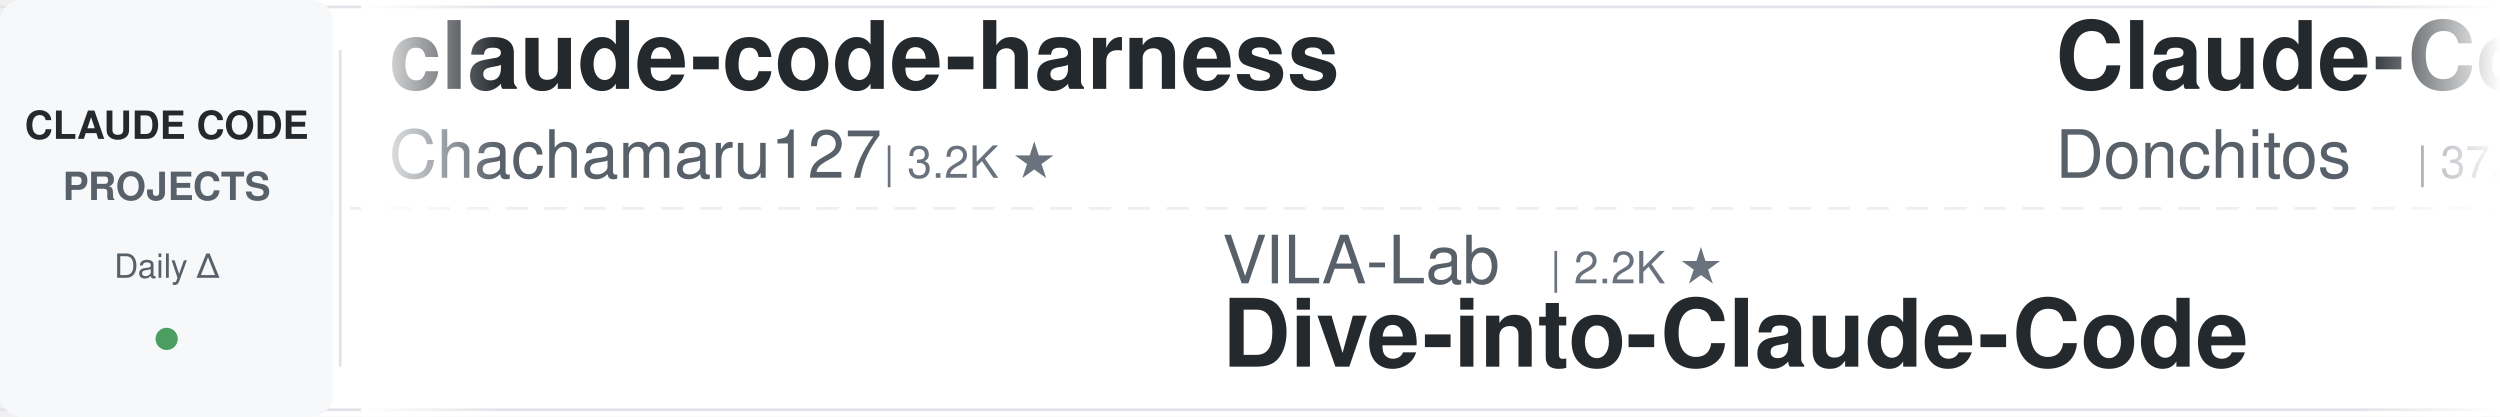
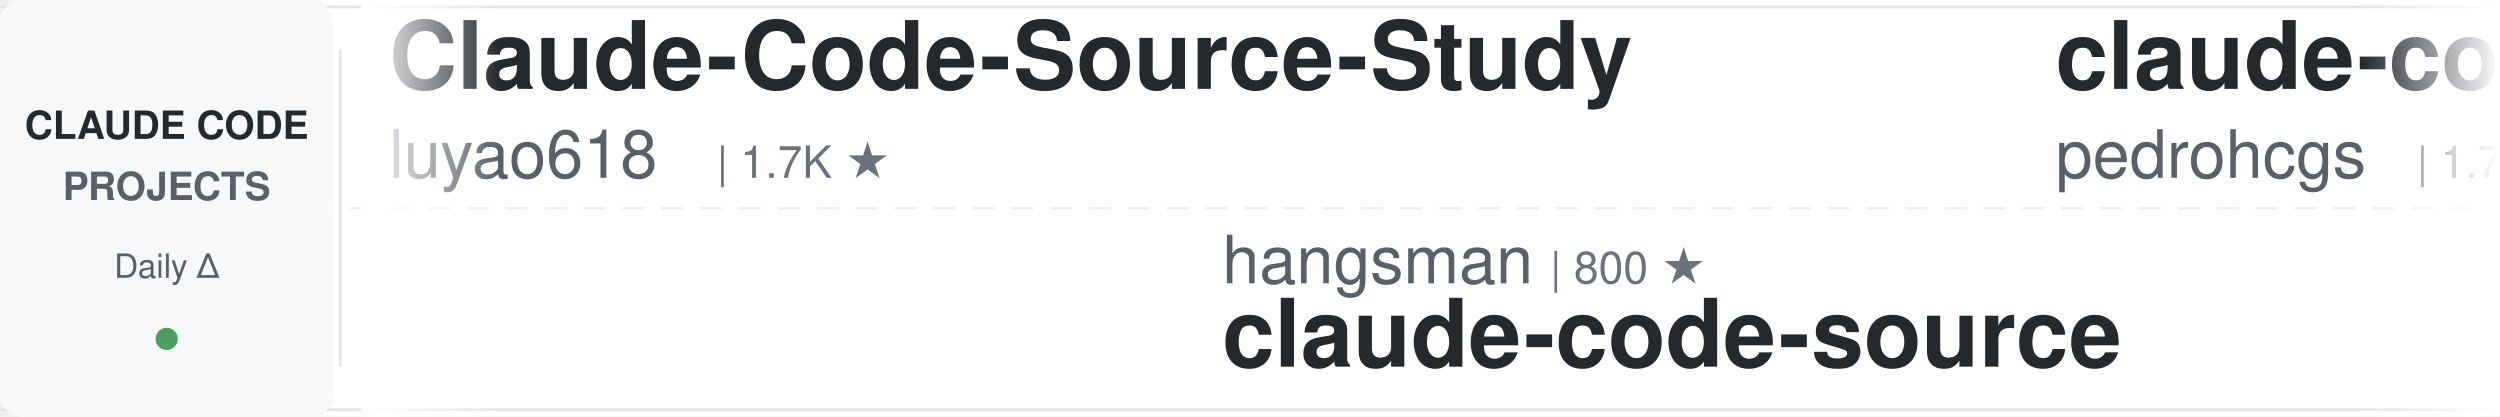
<svg xmlns="http://www.w3.org/2000/svg" width="900" height="150">
  <defs>
    <linearGradient id="leftFade" x1="0%" y1="0%" x2="100%" y2="0%">
      <stop offset="0%" style="stop-color:#ffffff;stop-opacity:1" />
      <stop offset="100%" style="stop-color:#ffffff;stop-opacity:0" />
    </linearGradient>
    <linearGradient id="rightFade" x1="0%" y1="0%" x2="100%" y2="0%">
      <stop offset="0%" style="stop-color:#ffffff;stop-opacity:0" />
      <stop offset="100%" style="stop-color:#ffffff;stop-opacity:1" />
    </linearGradient>
  </defs>
  <rect width="900" height="150" fill="#ffffff" rx="8" />
  <rect x="0" y="2" width="900" height="1" fill="#e1e4e8" />
  <rect x="0" y="147" width="900" height="1" fill="#e1e4e8" />
  <line x1="0" y1="75" x2="900" y2="75" stroke="#e1e4e8" stroke-width="1" stroke-dasharray="8 6" opacity="0.6" />
  <rect x="0" y="0" width="120" height="150" fill="#f6f8fa" rx="8" />
  <text x="60" y="50" font-family="-apple-system, BlinkMacSystemFont, 'Segoe UI', Helvetica, Arial, sans-serif" font-size="14" font-weight="600" fill="#24292e" text-anchor="middle">CLAUDE CODE</text>
  <text x="60" y="72" font-family="-apple-system, BlinkMacSystemFont, 'Segoe UI', Helvetica, Arial, sans-serif" font-size="14" font-weight="600" fill="#586069" text-anchor="middle">PROJECTS</text>
  <text x="60" y="100" font-family="-apple-system, BlinkMacSystemFont, 'Segoe UI', Helvetica, Arial, sans-serif" font-size="12" font-weight="500" fill="#586069" text-anchor="middle">Daily Δ</text>
  <circle cx="60" cy="122" r="4" fill="#22863a" opacity="0.8" />
  <rect x="122" y="18" width="1" height="114" fill="#e1e4e8" />
  <clipPath id="tickerClip">
    <rect x="130" y="0" width="770" height="150" />
  </clipPath>
  <g clip-path="url(#tickerClip)">
    <g id="tickerItems">
      <animateTransform attributeName="transform" attributeType="XML" type="translate" from="0 0" to="-3000 0" dur="54s" repeatCount="indefinite" />
      <g transform="translate(0, 0)">
-         <text x="140" y="32" font-family="-apple-system, BlinkMacSystemFont, 'Segoe UI', Helvetica, Arial, sans-serif" font-size="34" font-weight="600" fill="#24292e">claude-code-harness</text>
-         <text x="140" y="64" font-family="-apple-system, BlinkMacSystemFont, 'Segoe UI', Helvetica, Arial, sans-serif" font-size="24" font-weight="400" fill="#586069">Chachamaru127</text>
-         <text x="318" y="64" font-family="-apple-system, BlinkMacSystemFont, 'Segoe UI', Helvetica, Arial, sans-serif" font-size="16" font-weight="500" fill="#6a737d">| 3.2K ★</text>
+         <text x="140" y="32" font-family="-apple-system, BlinkMacSystemFont, 'Segoe UI', Helvetica, Arial, sans-serif" font-size="34" font-weight="600" fill="#24292e">Claude-Code-Source-Study</text>
+         <text x="140" y="64" font-family="-apple-system, BlinkMacSystemFont, 'Segoe UI', Helvetica, Arial, sans-serif" font-size="24" font-weight="400" fill="#586069">luyao618</text>
+         <text x="258" y="64" font-family="-apple-system, BlinkMacSystemFont, 'Segoe UI', Helvetica, Arial, sans-serif" font-size="16" font-weight="500" fill="#6a737d">| 1.7K ★</text>
      </g>
      <g transform="translate(300, 0)">
+         <text x="140" y="102" font-family="-apple-system, BlinkMacSystemFont, 'Segoe UI', Helvetica, Arial, sans-serif" font-size="24" font-weight="400" fill="#586069">hangsman</text>
+         <text x="258" y="102" font-family="-apple-system, BlinkMacSystemFont, 'Segoe UI', Helvetica, Arial, sans-serif" font-size="16" font-weight="500" fill="#6a737d">| 800 ★</text>
+         <text x="140" y="132" font-family="-apple-system, BlinkMacSystemFont, 'Segoe UI', Helvetica, Arial, sans-serif" font-size="34" font-weight="600" fill="#24292e">claude-code-source</text>
+       </g>
+       <g transform="translate(600, 0)">
+         <text x="140" y="32" font-family="-apple-system, BlinkMacSystemFont, 'Segoe UI', Helvetica, Arial, sans-serif" font-size="34" font-weight="600" fill="#24292e">claude-code-my-workflow</text>
+         <text x="140" y="64" font-family="-apple-system, BlinkMacSystemFont, 'Segoe UI', Helvetica, Arial, sans-serif" font-size="24" font-weight="400" fill="#586069">pedrohcgs</text>
+         <text x="270" y="64" font-family="-apple-system, BlinkMacSystemFont, 'Segoe UI', Helvetica, Arial, sans-serif" font-size="16" font-weight="500" fill="#6a737d">| 1.7K ★</text>
+       </g>
+       <g transform="translate(900, 0)">
        <text x="140" y="102" font-family="-apple-system, BlinkMacSystemFont, 'Segoe UI', Helvetica, Arial, sans-serif" font-size="24" font-weight="400" fill="#586069">VILA-Lab</text>
        <text x="258" y="102" font-family="-apple-system, BlinkMacSystemFont, 'Segoe UI', Helvetica, Arial, sans-serif" font-size="16" font-weight="500" fill="#6a737d">| 2.2K ★</text>
        <text x="140" y="132" font-family="-apple-system, BlinkMacSystemFont, 'Segoe UI', Helvetica, Arial, sans-serif" font-size="34" font-weight="600" fill="#24292e">Dive-into-Claude-Code</text>
      </g>
-       <g transform="translate(600, 0)">
-         <text x="140" y="32" font-family="-apple-system, BlinkMacSystemFont, 'Segoe UI', Helvetica, Arial, sans-serif" font-size="34" font-weight="600" fill="#24292e">Claude-Code-Game-Studios</text>
-         <text x="140" y="64" font-family="-apple-system, BlinkMacSystemFont, 'Segoe UI', Helvetica, Arial, sans-serif" font-size="24" font-weight="400" fill="#586069">Donchitos</text>
-         <text x="270" y="64" font-family="-apple-system, BlinkMacSystemFont, 'Segoe UI', Helvetica, Arial, sans-serif" font-size="16" font-weight="500" fill="#6a737d">| 37.3K ★</text>
-       </g>
-       <g transform="translate(900, 0)">
-         <text x="140" y="102" font-family="-apple-system, BlinkMacSystemFont, 'Segoe UI', Helvetica, Arial, sans-serif" font-size="24" font-weight="400" fill="#586069">Cranot</text>
-         <text x="234" y="102" font-family="-apple-system, BlinkMacSystemFont, 'Segoe UI', Helvetica, Arial, sans-serif" font-size="16" font-weight="500" fill="#6a737d">| 2.9K ★</text>
-         <text x="140" y="132" font-family="-apple-system, BlinkMacSystemFont, 'Segoe UI', Helvetica, Arial, sans-serif" font-size="34" font-weight="600" fill="#24292e">claude-code-guide</text>
-       </g>
      <g transform="translate(1200, 0)">
-         <text x="140" y="32" font-family="-apple-system, BlinkMacSystemFont, 'Segoe UI', Helvetica, Arial, sans-serif" font-size="34" font-weight="600" fill="#24292e">claude-coder</text>
-         <text x="140" y="64" font-family="-apple-system, BlinkMacSystemFont, 'Segoe UI', Helvetica, Arial, sans-serif" font-size="24" font-weight="400" fill="#586069">kodu-ai</text>
-         <text x="246" y="64" font-family="-apple-system, BlinkMacSystemFont, 'Segoe UI', Helvetica, Arial, sans-serif" font-size="16" font-weight="500" fill="#6a737d">| 5.2K ★</text>
+         <text x="140" y="32" font-family="-apple-system, BlinkMacSystemFont, 'Segoe UI', Helvetica, Arial, sans-serif" font-size="34" font-weight="600" fill="#24292e">ralph-claude-code</text>
+         <text x="140" y="64" font-family="-apple-system, BlinkMacSystemFont, 'Segoe UI', Helvetica, Arial, sans-serif" font-size="24" font-weight="400" fill="#586069">frankbria</text>
+         <text x="270" y="64" font-family="-apple-system, BlinkMacSystemFont, 'Segoe UI', Helvetica, Arial, sans-serif" font-size="16" font-weight="500" fill="#6a737d">| 9.7K ★</text>
      </g>
      <g transform="translate(1500, 0)">
-         <text x="140" y="102" font-family="-apple-system, BlinkMacSystemFont, 'Segoe UI', Helvetica, Arial, sans-serif" font-size="24" font-weight="400" fill="#586069">disler</text>
-         <text x="234" y="102" font-family="-apple-system, BlinkMacSystemFont, 'Segoe UI', Helvetica, Arial, sans-serif" font-size="16" font-weight="500" fill="#6a737d">| 4.0K ★</text>
-         <text x="140" y="132" font-family="-apple-system, BlinkMacSystemFont, 'Segoe UI', Helvetica, Arial, sans-serif" font-size="34" font-weight="600" fill="#24292e">claude-code-hooks-master...</text>
+         <text x="140" y="102" font-family="-apple-system, BlinkMacSystemFont, 'Segoe UI', Helvetica, Arial, sans-serif" font-size="24" font-weight="400" fill="#586069">repowise-dev</text>
+         <text x="306" y="102" font-family="-apple-system, BlinkMacSystemFont, 'Segoe UI', Helvetica, Arial, sans-serif" font-size="16" font-weight="500" fill="#6a737d">| 1.2K ★</text>
+         <text x="140" y="132" font-family="-apple-system, BlinkMacSystemFont, 'Segoe UI', Helvetica, Arial, sans-serif" font-size="34" font-weight="600" fill="#24292e">claude-code-prompts</text>
      </g>
      <g transform="translate(1800, 0)">
-         <text x="140" y="32" font-family="-apple-system, BlinkMacSystemFont, 'Segoe UI', Helvetica, Arial, sans-serif" font-size="34" font-weight="600" fill="#24292e">everything-claude-code</text>
-         <text x="140" y="64" font-family="-apple-system, BlinkMacSystemFont, 'Segoe UI', Helvetica, Arial, sans-serif" font-size="24" font-weight="400" fill="#586069">WorldFlowAI</text>
-         <text x="294" y="64" font-family="-apple-system, BlinkMacSystemFont, 'Segoe UI', Helvetica, Arial, sans-serif" font-size="16" font-weight="500" fill="#6a737d">| 6.1K ★</text>
+         <text x="140" y="32" font-family="-apple-system, BlinkMacSystemFont, 'Segoe UI', Helvetica, Arial, sans-serif" font-size="34" font-weight="600" fill="#24292e">claude-code-engineering</text>
+         <text x="140" y="64" font-family="-apple-system, BlinkMacSystemFont, 'Segoe UI', Helvetica, Arial, sans-serif" font-size="24" font-weight="400" fill="#586069">huangjia2019</text>
+         <text x="306" y="64" font-family="-apple-system, BlinkMacSystemFont, 'Segoe UI', Helvetica, Arial, sans-serif" font-size="16" font-weight="500" fill="#6a737d">| 1.2K ★</text>
      </g>
      <g transform="translate(2100, 0)">
-         <text x="140" y="102" font-family="-apple-system, BlinkMacSystemFont, 'Segoe UI', Helvetica, Arial, sans-serif" font-size="24" font-weight="400" fill="#586069">lorryjovens-hub</text>
-         <text x="342" y="102" font-family="-apple-system, BlinkMacSystemFont, 'Segoe UI', Helvetica, Arial, sans-serif" font-size="16" font-weight="500" fill="#6a737d">| 1.7K ★</text>
-         <text x="140" y="132" font-family="-apple-system, BlinkMacSystemFont, 'Segoe UI', Helvetica, Arial, sans-serif" font-size="34" font-weight="600" fill="#24292e">claude-code-rust</text>
+         <text x="140" y="102" font-family="-apple-system, BlinkMacSystemFont, 'Segoe UI', Helvetica, Arial, sans-serif" font-size="24" font-weight="400" fill="#586069">huangserva</text>
+         <text x="282" y="102" font-family="-apple-system, BlinkMacSystemFont, 'Segoe UI', Helvetica, Arial, sans-serif" font-size="16" font-weight="500" fill="#6a737d">| 631 ★</text>
+         <text x="140" y="132" font-family="-apple-system, BlinkMacSystemFont, 'Segoe UI', Helvetica, Arial, sans-serif" font-size="34" font-weight="600" fill="#24292e">claude-code-cli</text>
      </g>
      <g transform="translate(2400, 0)">
        <text x="140" y="32" font-family="-apple-system, BlinkMacSystemFont, 'Segoe UI', Helvetica, Arial, sans-serif" font-size="34" font-weight="600" fill="#24292e">Claude-Code-Usage-Monito...</text>
        <text x="140" y="64" font-family="-apple-system, BlinkMacSystemFont, 'Segoe UI', Helvetica, Arial, sans-serif" font-size="24" font-weight="400" fill="#586069">Maciek-roboblog</text>
        <text x="342" y="64" font-family="-apple-system, BlinkMacSystemFont, 'Segoe UI', Helvetica, Arial, sans-serif" font-size="16" font-weight="500" fill="#6a737d">| 8.8K ★</text>
      </g>
      <g transform="translate(2700, 0)">
-         <text x="140" y="102" font-family="-apple-system, BlinkMacSystemFont, 'Segoe UI', Helvetica, Arial, sans-serif" font-size="24" font-weight="400" fill="#586069">affaan-m</text>
-         <text x="258" y="102" font-family="-apple-system, BlinkMacSystemFont, 'Segoe UI', Helvetica, Arial, sans-serif" font-size="16" font-weight="500" fill="#6a737d">| 300.0K ★</text>
-         <text x="140" y="132" font-family="-apple-system, BlinkMacSystemFont, 'Segoe UI', Helvetica, Arial, sans-serif" font-size="34" font-weight="600" fill="#24292e">ECC</text>
+         <text x="140" y="102" font-family="-apple-system, BlinkMacSystemFont, 'Segoe UI', Helvetica, Arial, sans-serif" font-size="24" font-weight="400" fill="#586069">kodu-ai</text>
+         <text x="246" y="102" font-family="-apple-system, BlinkMacSystemFont, 'Segoe UI', Helvetica, Arial, sans-serif" font-size="16" font-weight="500" fill="#6a737d">| 5.2K ★</text>
+         <text x="140" y="132" font-family="-apple-system, BlinkMacSystemFont, 'Segoe UI', Helvetica, Arial, sans-serif" font-size="34" font-weight="600" fill="#24292e">claude-coder</text>
      </g>
      <g transform="translate(3000, 0)">
-         <text x="140" y="32" font-family="-apple-system, BlinkMacSystemFont, 'Segoe UI', Helvetica, Arial, sans-serif" font-size="34" font-weight="600" fill="#24292e">claude-code-harness</text>
-         <text x="140" y="64" font-family="-apple-system, BlinkMacSystemFont, 'Segoe UI', Helvetica, Arial, sans-serif" font-size="24" font-weight="400" fill="#586069">Chachamaru127</text>
-         <text x="318" y="64" font-family="-apple-system, BlinkMacSystemFont, 'Segoe UI', Helvetica, Arial, sans-serif" font-size="16" font-weight="500" fill="#6a737d">| 3.2K ★</text>
+         <text x="140" y="32" font-family="-apple-system, BlinkMacSystemFont, 'Segoe UI', Helvetica, Arial, sans-serif" font-size="34" font-weight="600" fill="#24292e">Claude-Code-Source-Study</text>
+         <text x="140" y="64" font-family="-apple-system, BlinkMacSystemFont, 'Segoe UI', Helvetica, Arial, sans-serif" font-size="24" font-weight="400" fill="#586069">luyao618</text>
+         <text x="258" y="64" font-family="-apple-system, BlinkMacSystemFont, 'Segoe UI', Helvetica, Arial, sans-serif" font-size="16" font-weight="500" fill="#6a737d">| 1.7K ★</text>
      </g>
      <g transform="translate(3300, 0)">
+         <text x="140" y="102" font-family="-apple-system, BlinkMacSystemFont, 'Segoe UI', Helvetica, Arial, sans-serif" font-size="24" font-weight="400" fill="#586069">hangsman</text>
+         <text x="258" y="102" font-family="-apple-system, BlinkMacSystemFont, 'Segoe UI', Helvetica, Arial, sans-serif" font-size="16" font-weight="500" fill="#6a737d">| 800 ★</text>
+         <text x="140" y="132" font-family="-apple-system, BlinkMacSystemFont, 'Segoe UI', Helvetica, Arial, sans-serif" font-size="34" font-weight="600" fill="#24292e">claude-code-source</text>
+       </g>
+       <g transform="translate(3600, 0)">
+         <text x="140" y="32" font-family="-apple-system, BlinkMacSystemFont, 'Segoe UI', Helvetica, Arial, sans-serif" font-size="34" font-weight="600" fill="#24292e">claude-code-my-workflow</text>
+         <text x="140" y="64" font-family="-apple-system, BlinkMacSystemFont, 'Segoe UI', Helvetica, Arial, sans-serif" font-size="24" font-weight="400" fill="#586069">pedrohcgs</text>
+         <text x="270" y="64" font-family="-apple-system, BlinkMacSystemFont, 'Segoe UI', Helvetica, Arial, sans-serif" font-size="16" font-weight="500" fill="#6a737d">| 1.7K ★</text>
+       </g>
+       <g transform="translate(3900, 0)">
        <text x="140" y="102" font-family="-apple-system, BlinkMacSystemFont, 'Segoe UI', Helvetica, Arial, sans-serif" font-size="24" font-weight="400" fill="#586069">VILA-Lab</text>
        <text x="258" y="102" font-family="-apple-system, BlinkMacSystemFont, 'Segoe UI', Helvetica, Arial, sans-serif" font-size="16" font-weight="500" fill="#6a737d">| 2.2K ★</text>
        <text x="140" y="132" font-family="-apple-system, BlinkMacSystemFont, 'Segoe UI', Helvetica, Arial, sans-serif" font-size="34" font-weight="600" fill="#24292e">Dive-into-Claude-Code</text>
-       </g>
-       <g transform="translate(3600, 0)">
-         <text x="140" y="32" font-family="-apple-system, BlinkMacSystemFont, 'Segoe UI', Helvetica, Arial, sans-serif" font-size="34" font-weight="600" fill="#24292e">Claude-Code-Game-Studios</text>
-         <text x="140" y="64" font-family="-apple-system, BlinkMacSystemFont, 'Segoe UI', Helvetica, Arial, sans-serif" font-size="24" font-weight="400" fill="#586069">Donchitos</text>
-         <text x="270" y="64" font-family="-apple-system, BlinkMacSystemFont, 'Segoe UI', Helvetica, Arial, sans-serif" font-size="16" font-weight="500" fill="#6a737d">| 37.3K ★</text>
-       </g>
-       <g transform="translate(3900, 0)">
-         <text x="140" y="102" font-family="-apple-system, BlinkMacSystemFont, 'Segoe UI', Helvetica, Arial, sans-serif" font-size="24" font-weight="400" fill="#586069">Cranot</text>
-         <text x="234" y="102" font-family="-apple-system, BlinkMacSystemFont, 'Segoe UI', Helvetica, Arial, sans-serif" font-size="16" font-weight="500" fill="#6a737d">| 2.9K ★</text>
-         <text x="140" y="132" font-family="-apple-system, BlinkMacSystemFont, 'Segoe UI', Helvetica, Arial, sans-serif" font-size="34" font-weight="600" fill="#24292e">claude-code-guide</text>
      </g>
    </g>
  </g>
  <rect x="130" y="0" width="50" height="150" fill="url(#leftFade)" />
  <rect x="850" y="0" width="50" height="150" fill="url(#rightFade)" />
</svg>
